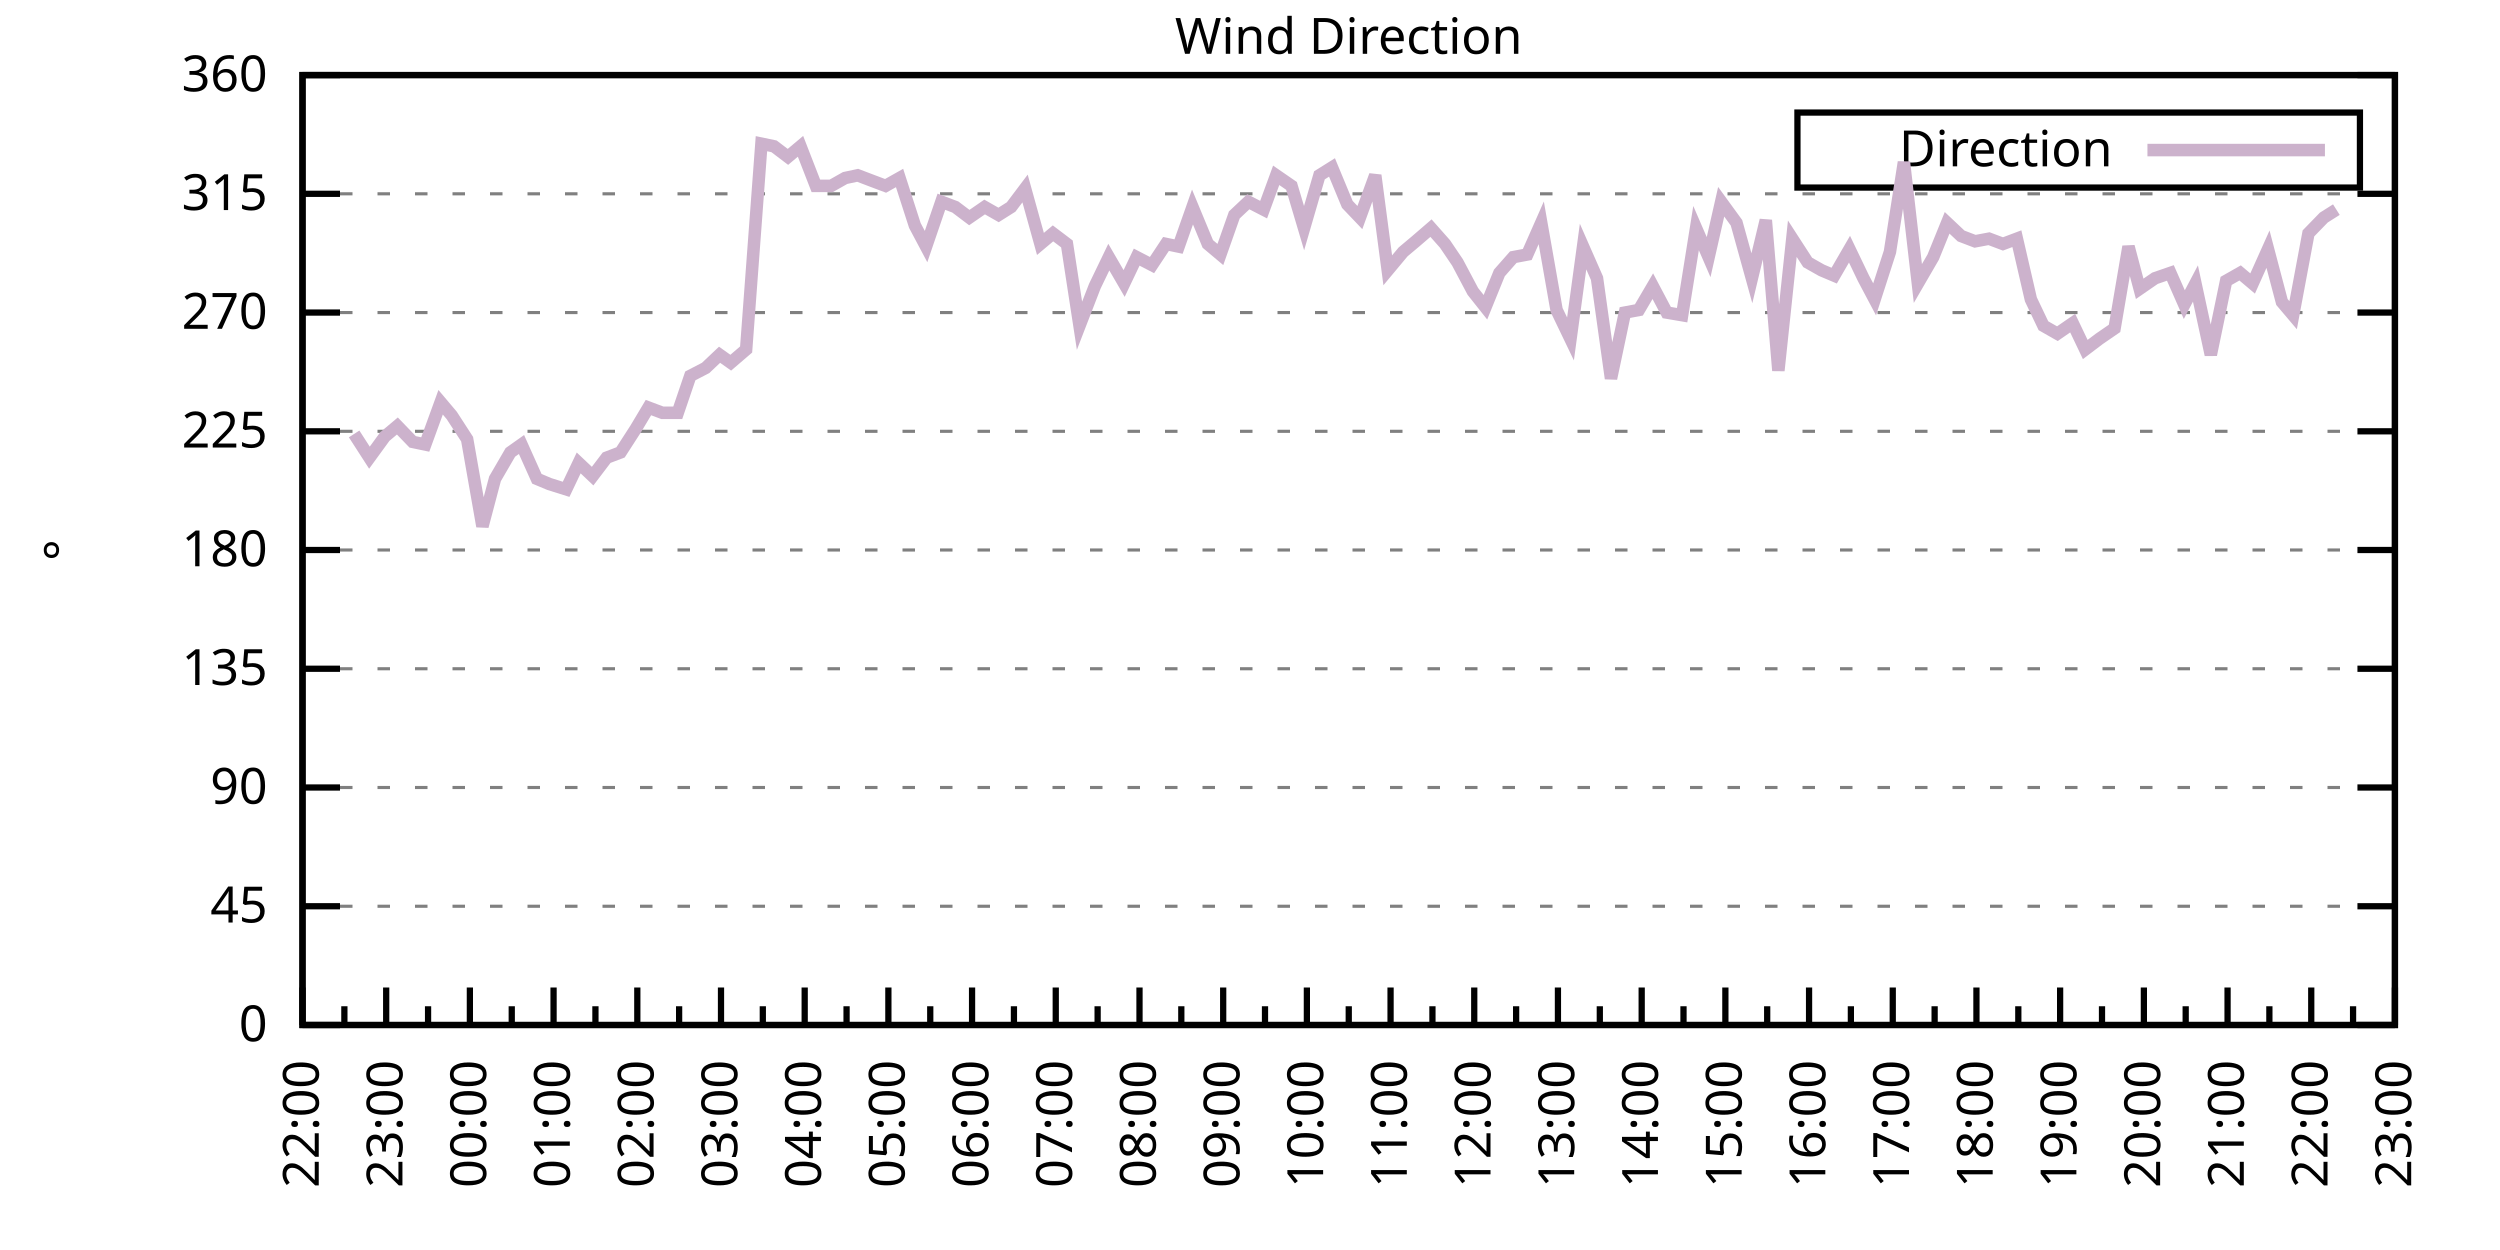
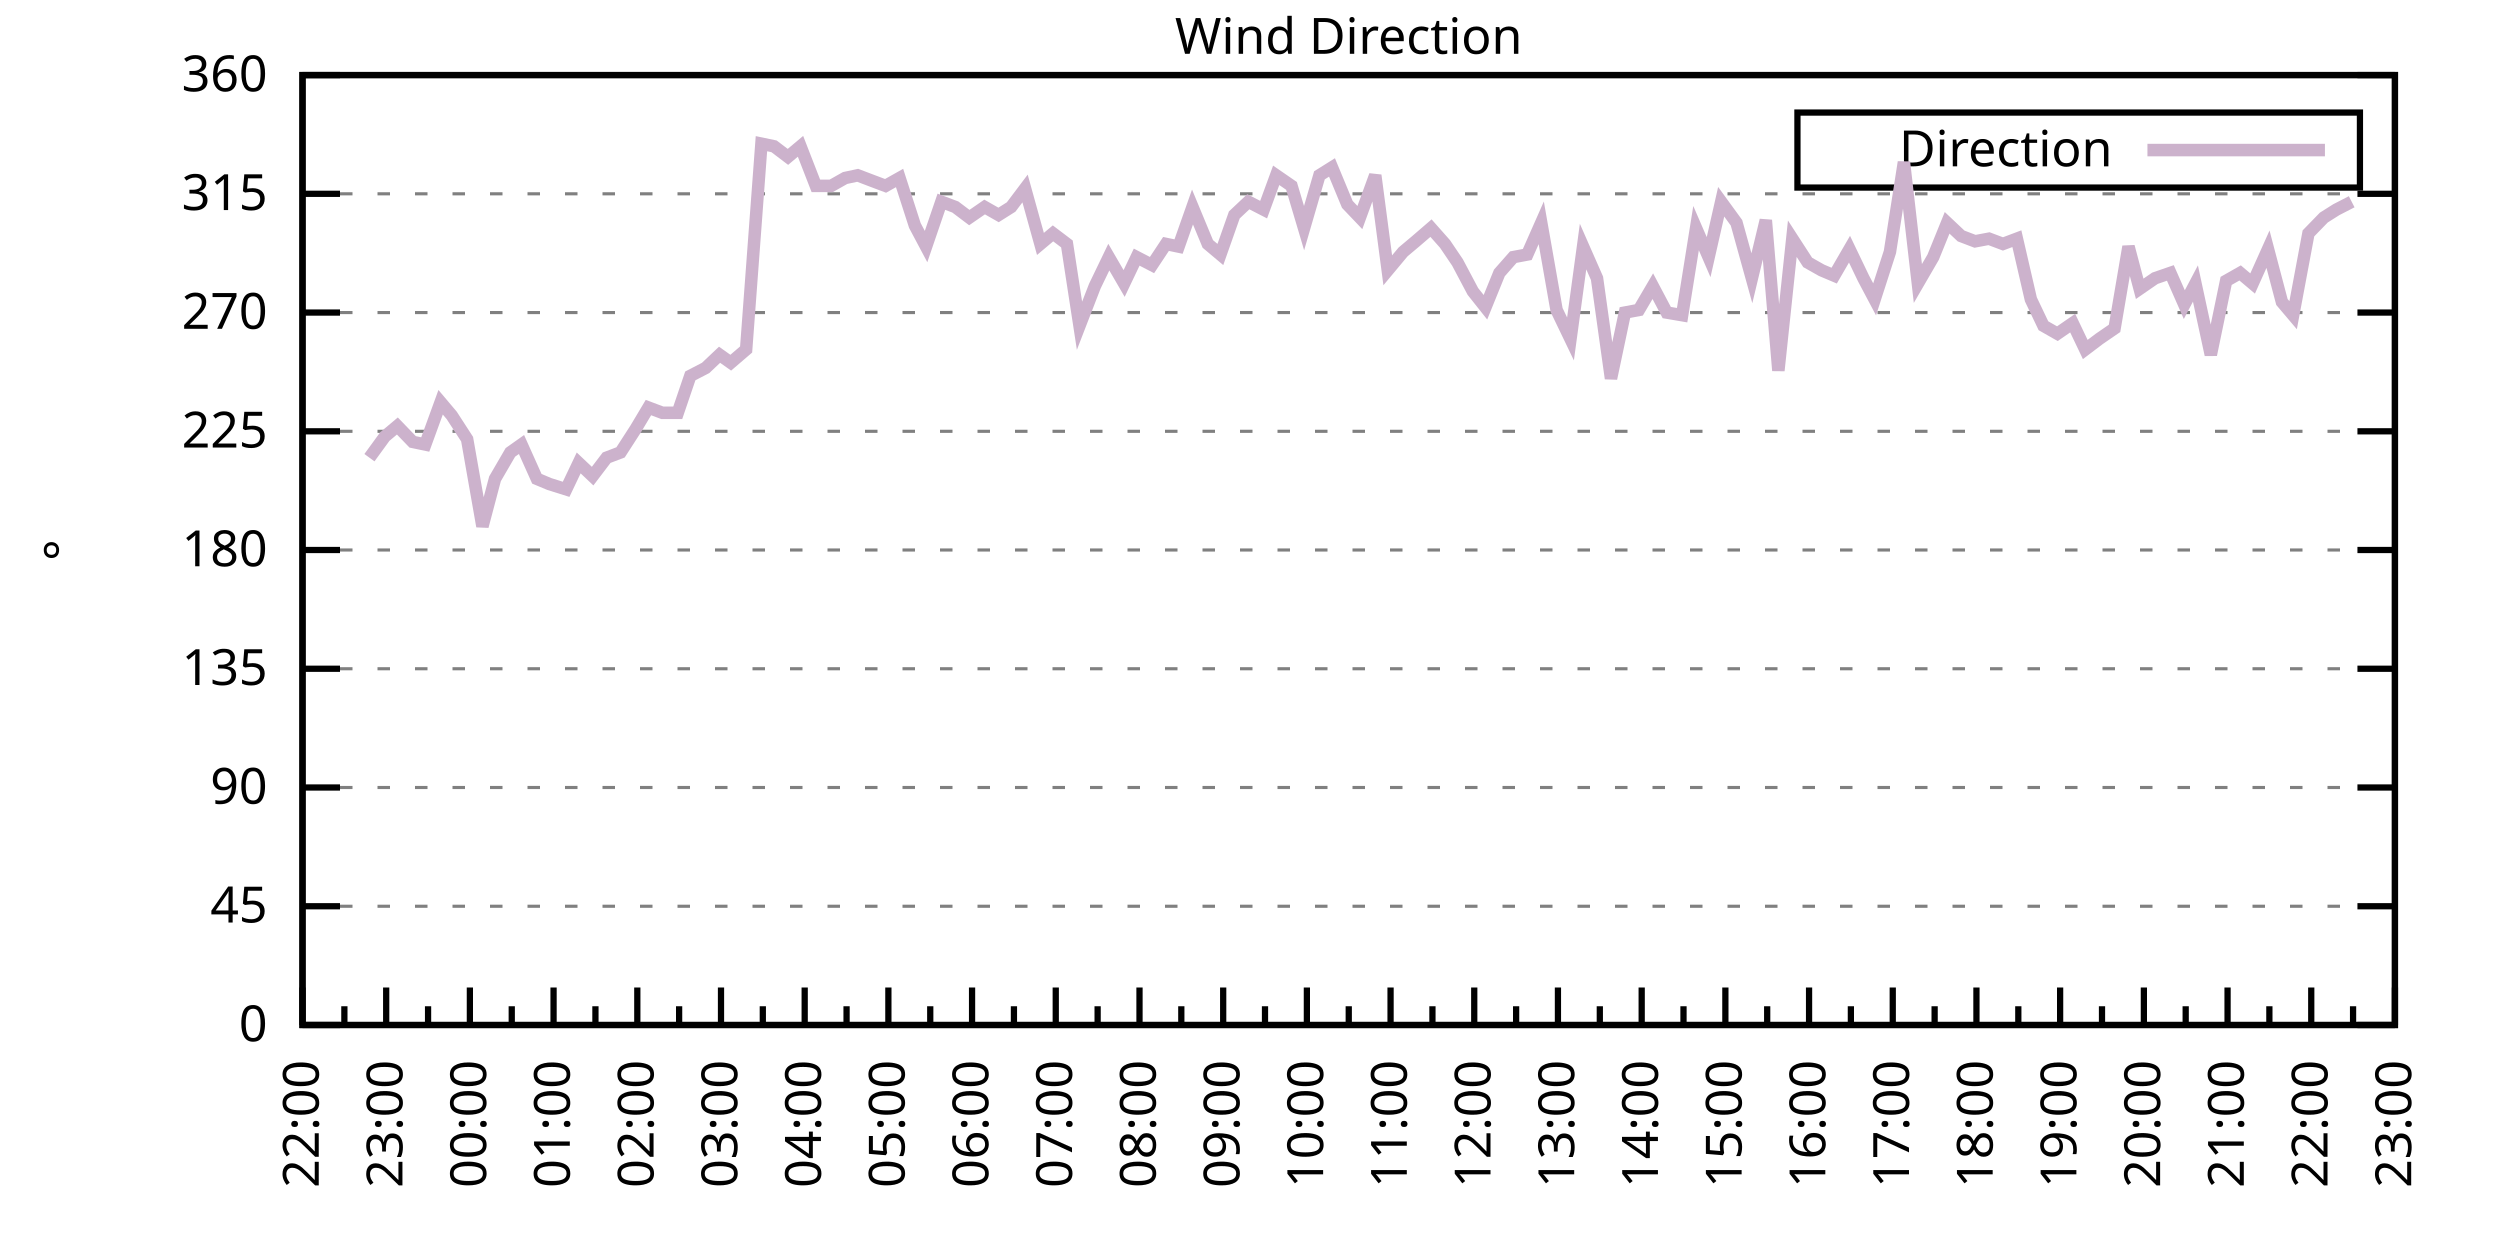
<svg xmlns="http://www.w3.org/2000/svg" xmlns:xlink="http://www.w3.org/1999/xlink" width="400" height="200" viewBox="0 0 400 200">
  <g id="gnuplot_canvas">
    <rect x="0" y="0" width="400" height="200" fill="none" />
    <defs>
      <circle id="gpDot" r="0.5" stroke-width="0.5" stroke="currentColor" />
      <path id="gpPt0" stroke-width="0.333" stroke="currentColor" d="M-1,0 h2 M0,-1 v2" />
      <path id="gpPt1" stroke-width="0.333" stroke="currentColor" d="M-1,-1 L1,1 M1,-1 L-1,1" />
      <path id="gpPt2" stroke-width="0.333" stroke="currentColor" d="M-1,0 L1,0 M0,-1 L0,1 M-1,-1 L1,1 M-1,1 L1,-1" />
      <rect id="gpPt3" stroke-width="0.333" stroke="currentColor" x="-1" y="-1" width="2" height="2" />
      <rect id="gpPt4" stroke-width="0.333" stroke="currentColor" fill="currentColor" x="-1" y="-1" width="2" height="2" />
      <circle id="gpPt5" stroke-width="0.333" stroke="currentColor" cx="0" cy="0" r="1" />
      <use xlink:href="#gpPt5" id="gpPt6" fill="currentColor" stroke="none" />
      <path id="gpPt7" stroke-width="0.333" stroke="currentColor" d="M0,-1.33 L-1.33,0.67 L1.33,0.67 z" />
      <use xlink:href="#gpPt7" id="gpPt8" fill="currentColor" stroke="none" />
      <use xlink:href="#gpPt7" id="gpPt9" stroke="currentColor" transform="rotate(180)" />
      <use xlink:href="#gpPt9" id="gpPt10" fill="currentColor" stroke="none" />
      <use xlink:href="#gpPt3" id="gpPt11" stroke="currentColor" transform="rotate(45)" />
      <use xlink:href="#gpPt11" id="gpPt12" fill="currentColor" stroke="none" />
      <path id="gpPt13" stroke-width="0.333" stroke="currentColor" d="M0,1.330 L1.265,0.411 L0.782,-1.067 L-0.782,-1.076 L-1.265,0.411 z" />
      <use xlink:href="#gpPt13" id="gpPt14" fill="currentColor" stroke="none" />
      <filter id="textbox" filterUnits="objectBoundingBox" x="0" y="0" height="1" width="1">
        <feFlood flood-color="white" flood-opacity="1" result="bgnd" />
        <feComposite in="SourceGraphic" in2="bgnd" operator="atop" />
      </filter>
      <filter id="greybox" filterUnits="objectBoundingBox" x="0" y="0" height="1" width="1">
        <feFlood flood-color="lightgrey" flood-opacity="1" result="grey" />
        <feComposite in="SourceGraphic" in2="grey" operator="atop" />
      </filter>
    </defs>
    <g fill="none" color="white" stroke="currentColor" stroke-width="1.00" stroke-linecap="butt" stroke-linejoin="miter">
</g>
    <g fill="none" color="black" stroke="currentColor" stroke-width="1.00" stroke-linecap="butt" stroke-linejoin="miter">
      <g stroke="none" shape-rendering="crispEdges">
        <polygon fill="rgb(255, 255, 255)" points="48.40,164.00 383.18,164.00 383.18,12.02 48.40,12.02 " />
      </g>
    </g>
    <g fill="none" color="black" stroke="currentColor" stroke-width="1.00" stroke-linecap="butt" stroke-linejoin="miter">
</g>
    <g fill="none" color="black" stroke="black" stroke-width="0.50" stroke-linecap="butt" stroke-linejoin="miter">
</g>
    <g fill="none" color="gray" stroke="currentColor" stroke-width="0.50" stroke-linecap="butt" stroke-linejoin="miter">
      <path stroke="gray" stroke-dasharray="2,4" class="gridline" d="M48.40,164.00 L383.19,164.00  " />
    </g>
    <g fill="none" color="gray" stroke="gray" stroke-width="1.00" stroke-linecap="butt" stroke-linejoin="miter">
</g>
    <g fill="none" color="black" stroke="currentColor" stroke-width="1.00" stroke-linecap="butt" stroke-linejoin="miter">
      <path stroke="black" d="M48.40,164.00 L54.40,164.00 M383.19,164.00 L377.19,164.00  " />
      <g transform="translate(42.80,166.60)" stroke="none" fill="black" font-family="Sans" font-size="8.00" text-anchor="end">
        <text>
          <tspan font-family="Sans"> 0</tspan>
        </text>
      </g>
    </g>
    <g fill="none" color="black" stroke="currentColor" stroke-width="1.00" stroke-linecap="butt" stroke-linejoin="miter">
</g>
    <g fill="none" color="black" stroke="black" stroke-width="0.50" stroke-linecap="butt" stroke-linejoin="miter">
</g>
    <g fill="none" color="gray" stroke="currentColor" stroke-width="0.50" stroke-linecap="butt" stroke-linejoin="miter">
      <path stroke="gray" stroke-dasharray="2,4" class="gridline" d="M48.40,145.00 L383.19,145.00  " />
    </g>
    <g fill="none" color="gray" stroke="gray" stroke-width="1.00" stroke-linecap="butt" stroke-linejoin="miter">
</g>
    <g fill="none" color="black" stroke="currentColor" stroke-width="1.00" stroke-linecap="butt" stroke-linejoin="miter">
      <path stroke="black" d="M48.40,145.00 L54.40,145.00 M383.19,145.00 L377.19,145.00  " />
      <g transform="translate(42.80,147.60)" stroke="none" fill="black" font-family="Sans" font-size="8.00" text-anchor="end">
        <text>
          <tspan font-family="Sans"> 45</tspan>
        </text>
      </g>
    </g>
    <g fill="none" color="black" stroke="currentColor" stroke-width="1.00" stroke-linecap="butt" stroke-linejoin="miter">
</g>
    <g fill="none" color="black" stroke="black" stroke-width="0.50" stroke-linecap="butt" stroke-linejoin="miter">
</g>
    <g fill="none" color="gray" stroke="currentColor" stroke-width="0.50" stroke-linecap="butt" stroke-linejoin="miter">
      <path stroke="gray" stroke-dasharray="2,4" class="gridline" d="M48.40,126.00 L383.19,126.00  " />
    </g>
    <g fill="none" color="gray" stroke="gray" stroke-width="1.00" stroke-linecap="butt" stroke-linejoin="miter">
</g>
    <g fill="none" color="black" stroke="currentColor" stroke-width="1.00" stroke-linecap="butt" stroke-linejoin="miter">
      <path stroke="black" d="M48.40,126.00 L54.40,126.00 M383.19,126.00 L377.19,126.00  " />
      <g transform="translate(42.80,128.60)" stroke="none" fill="black" font-family="Sans" font-size="8.00" text-anchor="end">
        <text>
          <tspan font-family="Sans"> 90</tspan>
        </text>
      </g>
    </g>
    <g fill="none" color="black" stroke="currentColor" stroke-width="1.00" stroke-linecap="butt" stroke-linejoin="miter">
</g>
    <g fill="none" color="black" stroke="black" stroke-width="0.50" stroke-linecap="butt" stroke-linejoin="miter">
</g>
    <g fill="none" color="gray" stroke="currentColor" stroke-width="0.50" stroke-linecap="butt" stroke-linejoin="miter">
      <path stroke="gray" stroke-dasharray="2,4" class="gridline" d="M48.40,107.00 L383.19,107.00  " />
    </g>
    <g fill="none" color="gray" stroke="gray" stroke-width="1.00" stroke-linecap="butt" stroke-linejoin="miter">
</g>
    <g fill="none" color="black" stroke="currentColor" stroke-width="1.00" stroke-linecap="butt" stroke-linejoin="miter">
      <path stroke="black" d="M48.40,107.00 L54.40,107.00 M383.19,107.00 L377.19,107.00  " />
      <g transform="translate(42.80,109.60)" stroke="none" fill="black" font-family="Sans" font-size="8.00" text-anchor="end">
        <text>
          <tspan font-family="Sans"> 135</tspan>
        </text>
      </g>
    </g>
    <g fill="none" color="black" stroke="currentColor" stroke-width="1.00" stroke-linecap="butt" stroke-linejoin="miter">
</g>
    <g fill="none" color="black" stroke="black" stroke-width="0.50" stroke-linecap="butt" stroke-linejoin="miter">
</g>
    <g fill="none" color="gray" stroke="currentColor" stroke-width="0.50" stroke-linecap="butt" stroke-linejoin="miter">
      <path stroke="gray" stroke-dasharray="2,4" class="gridline" d="M48.40,88.00 L383.19,88.00  " />
    </g>
    <g fill="none" color="gray" stroke="gray" stroke-width="1.00" stroke-linecap="butt" stroke-linejoin="miter">
</g>
    <g fill="none" color="black" stroke="currentColor" stroke-width="1.00" stroke-linecap="butt" stroke-linejoin="miter">
      <path stroke="black" d="M48.40,88.00 L54.40,88.00 M383.19,88.00 L377.19,88.00  " />
      <g transform="translate(42.80,90.60)" stroke="none" fill="black" font-family="Sans" font-size="8.00" text-anchor="end">
        <text>
          <tspan font-family="Sans"> 180</tspan>
        </text>
      </g>
    </g>
    <g fill="none" color="black" stroke="currentColor" stroke-width="1.00" stroke-linecap="butt" stroke-linejoin="miter">
</g>
    <g fill="none" color="black" stroke="black" stroke-width="0.50" stroke-linecap="butt" stroke-linejoin="miter">
</g>
    <g fill="none" color="gray" stroke="currentColor" stroke-width="0.50" stroke-linecap="butt" stroke-linejoin="miter">
      <path stroke="gray" stroke-dasharray="2,4" class="gridline" d="M48.40,69.01 L383.19,69.01  " />
    </g>
    <g fill="none" color="gray" stroke="gray" stroke-width="1.00" stroke-linecap="butt" stroke-linejoin="miter">
</g>
    <g fill="none" color="black" stroke="currentColor" stroke-width="1.00" stroke-linecap="butt" stroke-linejoin="miter">
      <path stroke="black" d="M48.40,69.01 L54.40,69.01 M383.19,69.01 L377.19,69.01  " />
      <g transform="translate(42.80,71.61)" stroke="none" fill="black" font-family="Sans" font-size="8.00" text-anchor="end">
        <text>
          <tspan font-family="Sans"> 225</tspan>
        </text>
      </g>
    </g>
    <g fill="none" color="black" stroke="currentColor" stroke-width="1.00" stroke-linecap="butt" stroke-linejoin="miter">
</g>
    <g fill="none" color="black" stroke="black" stroke-width="0.50" stroke-linecap="butt" stroke-linejoin="miter">
</g>
    <g fill="none" color="gray" stroke="currentColor" stroke-width="0.50" stroke-linecap="butt" stroke-linejoin="miter">
      <path stroke="gray" stroke-dasharray="2,4" class="gridline" d="M48.40,50.01 L383.19,50.01  " />
    </g>
    <g fill="none" color="gray" stroke="gray" stroke-width="1.00" stroke-linecap="butt" stroke-linejoin="miter">
</g>
    <g fill="none" color="black" stroke="currentColor" stroke-width="1.00" stroke-linecap="butt" stroke-linejoin="miter">
      <path stroke="black" d="M48.40,50.01 L54.40,50.01 M383.19,50.01 L377.19,50.01  " />
      <g transform="translate(42.80,52.61)" stroke="none" fill="black" font-family="Sans" font-size="8.00" text-anchor="end">
        <text>
          <tspan font-family="Sans"> 270</tspan>
        </text>
      </g>
    </g>
    <g fill="none" color="black" stroke="currentColor" stroke-width="1.00" stroke-linecap="butt" stroke-linejoin="miter">
</g>
    <g fill="none" color="black" stroke="black" stroke-width="0.50" stroke-linecap="butt" stroke-linejoin="miter">
</g>
    <g fill="none" color="gray" stroke="currentColor" stroke-width="0.50" stroke-linecap="butt" stroke-linejoin="miter">
      <path stroke="gray" stroke-dasharray="2,4" class="gridline" d="M48.40,31.01 L383.19,31.01  " />
    </g>
    <g fill="none" color="gray" stroke="gray" stroke-width="1.00" stroke-linecap="butt" stroke-linejoin="miter">
</g>
    <g fill="none" color="black" stroke="currentColor" stroke-width="1.00" stroke-linecap="butt" stroke-linejoin="miter">
      <path stroke="black" d="M48.40,31.01 L54.40,31.01 M383.19,31.01 L377.19,31.01  " />
      <g transform="translate(42.80,33.61)" stroke="none" fill="black" font-family="Sans" font-size="8.00" text-anchor="end">
        <text>
          <tspan font-family="Sans"> 315</tspan>
        </text>
      </g>
    </g>
    <g fill="none" color="black" stroke="currentColor" stroke-width="1.00" stroke-linecap="butt" stroke-linejoin="miter">
</g>
    <g fill="none" color="black" stroke="black" stroke-width="0.50" stroke-linecap="butt" stroke-linejoin="miter">
</g>
    <g fill="none" color="gray" stroke="currentColor" stroke-width="0.50" stroke-linecap="butt" stroke-linejoin="miter">
      <path stroke="gray" stroke-dasharray="2,4" class="gridline" d="M48.40,12.01 L383.19,12.01  " />
    </g>
    <g fill="none" color="gray" stroke="gray" stroke-width="1.00" stroke-linecap="butt" stroke-linejoin="miter">
</g>
    <g fill="none" color="black" stroke="currentColor" stroke-width="1.00" stroke-linecap="butt" stroke-linejoin="miter">
      <path stroke="black" d="M48.40,12.01 L54.40,12.01 M383.19,12.01 L377.19,12.01  " />
      <g transform="translate(42.80,14.61)" stroke="none" fill="black" font-family="Sans" font-size="8.00" text-anchor="end">
        <text>
          <tspan font-family="Sans"> 360</tspan>
        </text>
      </g>
    </g>
    <g fill="none" color="black" stroke="currentColor" stroke-width="1.00" stroke-linecap="butt" stroke-linejoin="miter">
      <path stroke="black" d="M48.40,164.00 L48.40,158.00  " />
      <g transform="translate(51.00,169.60) rotate(270)" stroke="none" fill="black" font-family="Sans" font-size="8.00" text-anchor="end">
        <text>
          <tspan font-family="Sans">22:00</tspan>
        </text>
      </g>
    </g>
    <g fill="none" color="black" stroke="currentColor" stroke-width="1.00" stroke-linecap="butt" stroke-linejoin="miter">
      <path stroke="black" d="M55.10,164.00 L55.10,161.00 M61.79,164.00 L61.79,158.00  " />
      <g transform="translate(64.39,169.60) rotate(270)" stroke="none" fill="black" font-family="Sans" font-size="8.00" text-anchor="end">
        <text>
          <tspan font-family="Sans">23:00</tspan>
        </text>
      </g>
    </g>
    <g fill="none" color="black" stroke="currentColor" stroke-width="1.00" stroke-linecap="butt" stroke-linejoin="miter">
      <path stroke="black" d="M68.49,164.00 L68.49,161.00 M75.18,164.00 L75.18,158.00  " />
      <g transform="translate(77.78,169.60) rotate(270)" stroke="none" fill="black" font-family="Sans" font-size="8.00" text-anchor="end">
        <text>
          <tspan font-family="Sans">00:00</tspan>
        </text>
      </g>
    </g>
    <g fill="none" color="black" stroke="currentColor" stroke-width="1.00" stroke-linecap="butt" stroke-linejoin="miter">
      <path stroke="black" d="M81.88,164.00 L81.88,161.00 M88.57,164.00 L88.57,158.00  " />
      <g transform="translate(91.17,169.60) rotate(270)" stroke="none" fill="black" font-family="Sans" font-size="8.00" text-anchor="end">
        <text>
          <tspan font-family="Sans">01:00</tspan>
        </text>
      </g>
    </g>
    <g fill="none" color="black" stroke="currentColor" stroke-width="1.00" stroke-linecap="butt" stroke-linejoin="miter">
      <path stroke="black" d="M95.27,164.00 L95.27,161.00 M101.97,164.00 L101.97,158.00  " />
      <g transform="translate(104.57,169.60) rotate(270)" stroke="none" fill="black" font-family="Sans" font-size="8.00" text-anchor="end">
        <text>
          <tspan font-family="Sans">02:00</tspan>
        </text>
      </g>
    </g>
    <g fill="none" color="black" stroke="currentColor" stroke-width="1.00" stroke-linecap="butt" stroke-linejoin="miter">
      <path stroke="black" d="M108.66,164.00 L108.66,161.00 M115.36,164.00 L115.36,158.00  " />
      <g transform="translate(117.96,169.60) rotate(270)" stroke="none" fill="black" font-family="Sans" font-size="8.00" text-anchor="end">
        <text>
          <tspan font-family="Sans">03:00</tspan>
        </text>
      </g>
    </g>
    <g fill="none" color="black" stroke="currentColor" stroke-width="1.00" stroke-linecap="butt" stroke-linejoin="miter">
      <path stroke="black" d="M122.05,164.00 L122.05,161.00 M128.75,164.00 L128.75,158.00  " />
      <g transform="translate(131.35,169.60) rotate(270)" stroke="none" fill="black" font-family="Sans" font-size="8.00" text-anchor="end">
        <text>
          <tspan font-family="Sans">04:00</tspan>
        </text>
      </g>
    </g>
    <g fill="none" color="black" stroke="currentColor" stroke-width="1.00" stroke-linecap="butt" stroke-linejoin="miter">
      <path stroke="black" d="M135.45,164.00 L135.45,161.00 M142.14,164.00 L142.14,158.00  " />
      <g transform="translate(144.74,169.60) rotate(270)" stroke="none" fill="black" font-family="Sans" font-size="8.00" text-anchor="end">
        <text>
          <tspan font-family="Sans">05:00</tspan>
        </text>
      </g>
    </g>
    <g fill="none" color="black" stroke="currentColor" stroke-width="1.00" stroke-linecap="butt" stroke-linejoin="miter">
      <path stroke="black" d="M148.84,164.00 L148.84,161.00 M155.53,164.00 L155.53,158.00  " />
      <g transform="translate(158.13,169.60) rotate(270)" stroke="none" fill="black" font-family="Sans" font-size="8.00" text-anchor="end">
        <text>
          <tspan font-family="Sans">06:00</tspan>
        </text>
      </g>
    </g>
    <g fill="none" color="black" stroke="currentColor" stroke-width="1.00" stroke-linecap="butt" stroke-linejoin="miter">
      <path stroke="black" d="M162.23,164.00 L162.23,161.00 M168.92,164.00 L168.92,158.00  " />
      <g transform="translate(171.52,169.60) rotate(270)" stroke="none" fill="black" font-family="Sans" font-size="8.00" text-anchor="end">
        <text>
          <tspan font-family="Sans">07:00</tspan>
        </text>
      </g>
    </g>
    <g fill="none" color="black" stroke="currentColor" stroke-width="1.00" stroke-linecap="butt" stroke-linejoin="miter">
      <path stroke="black" d="M175.62,164.00 L175.62,161.00 M182.32,164.00 L182.32,158.00  " />
      <g transform="translate(184.92,169.60) rotate(270)" stroke="none" fill="black" font-family="Sans" font-size="8.00" text-anchor="end">
        <text>
          <tspan font-family="Sans">08:00</tspan>
        </text>
      </g>
    </g>
    <g fill="none" color="black" stroke="currentColor" stroke-width="1.00" stroke-linecap="butt" stroke-linejoin="miter">
      <path stroke="black" d="M189.01,164.00 L189.01,161.00 M195.71,164.00 L195.71,158.00  " />
      <g transform="translate(198.31,169.60) rotate(270)" stroke="none" fill="black" font-family="Sans" font-size="8.00" text-anchor="end">
        <text>
          <tspan font-family="Sans">09:00</tspan>
        </text>
      </g>
    </g>
    <g fill="none" color="black" stroke="currentColor" stroke-width="1.00" stroke-linecap="butt" stroke-linejoin="miter">
      <path stroke="black" d="M202.40,164.00 L202.40,161.00 M209.10,164.00 L209.10,158.00  " />
      <g transform="translate(211.70,169.60) rotate(270)" stroke="none" fill="black" font-family="Sans" font-size="8.00" text-anchor="end">
        <text>
          <tspan font-family="Sans">10:00</tspan>
        </text>
      </g>
    </g>
    <g fill="none" color="black" stroke="currentColor" stroke-width="1.00" stroke-linecap="butt" stroke-linejoin="miter">
      <path stroke="black" d="M215.80,164.00 L215.80,161.00 M222.49,164.00 L222.49,158.00  " />
      <g transform="translate(225.09,169.60) rotate(270)" stroke="none" fill="black" font-family="Sans" font-size="8.00" text-anchor="end">
        <text>
          <tspan font-family="Sans">11:00</tspan>
        </text>
      </g>
    </g>
    <g fill="none" color="black" stroke="currentColor" stroke-width="1.00" stroke-linecap="butt" stroke-linejoin="miter">
      <path stroke="black" d="M229.19,164.00 L229.19,161.00 M235.88,164.00 L235.88,158.00  " />
      <g transform="translate(238.48,169.60) rotate(270)" stroke="none" fill="black" font-family="Sans" font-size="8.00" text-anchor="end">
        <text>
          <tspan font-family="Sans">12:00</tspan>
        </text>
      </g>
    </g>
    <g fill="none" color="black" stroke="currentColor" stroke-width="1.00" stroke-linecap="butt" stroke-linejoin="miter">
      <path stroke="black" d="M242.58,164.00 L242.58,161.00 M249.27,164.00 L249.27,158.00  " />
      <g transform="translate(251.87,169.60) rotate(270)" stroke="none" fill="black" font-family="Sans" font-size="8.00" text-anchor="end">
        <text>
          <tspan font-family="Sans">13:00</tspan>
        </text>
      </g>
    </g>
    <g fill="none" color="black" stroke="currentColor" stroke-width="1.00" stroke-linecap="butt" stroke-linejoin="miter">
      <path stroke="black" d="M255.97,164.00 L255.97,161.00 M262.67,164.00 L262.67,158.00  " />
      <g transform="translate(265.27,169.60) rotate(270)" stroke="none" fill="black" font-family="Sans" font-size="8.00" text-anchor="end">
        <text>
          <tspan font-family="Sans">14:00</tspan>
        </text>
      </g>
    </g>
    <g fill="none" color="black" stroke="currentColor" stroke-width="1.00" stroke-linecap="butt" stroke-linejoin="miter">
      <path stroke="black" d="M269.36,164.00 L269.36,161.00 M276.06,164.00 L276.06,158.00  " />
      <g transform="translate(278.66,169.60) rotate(270)" stroke="none" fill="black" font-family="Sans" font-size="8.00" text-anchor="end">
        <text>
          <tspan font-family="Sans">15:00</tspan>
        </text>
      </g>
    </g>
    <g fill="none" color="black" stroke="currentColor" stroke-width="1.00" stroke-linecap="butt" stroke-linejoin="miter">
      <path stroke="black" d="M282.75,164.00 L282.75,161.00 M289.45,164.00 L289.45,158.00  " />
      <g transform="translate(292.05,169.60) rotate(270)" stroke="none" fill="black" font-family="Sans" font-size="8.00" text-anchor="end">
        <text>
          <tspan font-family="Sans">16:00</tspan>
        </text>
      </g>
    </g>
    <g fill="none" color="black" stroke="currentColor" stroke-width="1.00" stroke-linecap="butt" stroke-linejoin="miter">
      <path stroke="black" d="M296.14,164.00 L296.14,161.00 M302.84,164.00 L302.84,158.00  " />
      <g transform="translate(305.44,169.60) rotate(270)" stroke="none" fill="black" font-family="Sans" font-size="8.00" text-anchor="end">
        <text>
          <tspan font-family="Sans">17:00</tspan>
        </text>
      </g>
    </g>
    <g fill="none" color="black" stroke="currentColor" stroke-width="1.00" stroke-linecap="butt" stroke-linejoin="miter">
      <path stroke="black" d="M309.54,164.00 L309.54,161.00 M316.23,164.00 L316.23,158.00  " />
      <g transform="translate(318.83,169.60) rotate(270)" stroke="none" fill="black" font-family="Sans" font-size="8.00" text-anchor="end">
        <text>
          <tspan font-family="Sans">18:00</tspan>
        </text>
      </g>
    </g>
    <g fill="none" color="black" stroke="currentColor" stroke-width="1.00" stroke-linecap="butt" stroke-linejoin="miter">
      <path stroke="black" d="M322.93,164.00 L322.93,161.00 M329.62,164.00 L329.62,158.00  " />
      <g transform="translate(332.22,169.60) rotate(270)" stroke="none" fill="black" font-family="Sans" font-size="8.00" text-anchor="end">
        <text>
          <tspan font-family="Sans">19:00</tspan>
        </text>
      </g>
    </g>
    <g fill="none" color="black" stroke="currentColor" stroke-width="1.00" stroke-linecap="butt" stroke-linejoin="miter">
      <path stroke="black" d="M336.32,164.00 L336.32,161.00 M343.02,164.00 L343.02,158.00  " />
      <g transform="translate(345.62,169.60) rotate(270)" stroke="none" fill="black" font-family="Sans" font-size="8.00" text-anchor="end">
        <text>
          <tspan font-family="Sans">20:00</tspan>
        </text>
      </g>
    </g>
    <g fill="none" color="black" stroke="currentColor" stroke-width="1.00" stroke-linecap="butt" stroke-linejoin="miter">
      <path stroke="black" d="M349.71,164.00 L349.71,161.00 M356.41,164.00 L356.41,158.00  " />
      <g transform="translate(359.01,169.60) rotate(270)" stroke="none" fill="black" font-family="Sans" font-size="8.00" text-anchor="end">
        <text>
          <tspan font-family="Sans">21:00</tspan>
        </text>
      </g>
    </g>
    <g fill="none" color="black" stroke="currentColor" stroke-width="1.00" stroke-linecap="butt" stroke-linejoin="miter">
      <path stroke="black" d="M363.10,164.00 L363.10,161.00 M369.80,164.00 L369.80,158.00  " />
      <g transform="translate(372.40,169.60) rotate(270)" stroke="none" fill="black" font-family="Sans" font-size="8.00" text-anchor="end">
        <text>
          <tspan font-family="Sans">22:00</tspan>
        </text>
      </g>
    </g>
    <g fill="none" color="black" stroke="currentColor" stroke-width="1.00" stroke-linecap="butt" stroke-linejoin="miter">
      <path stroke="black" d="M376.49,164.00 L376.49,161.00 M383.19,164.00 L383.19,158.00  " />
      <g transform="translate(385.79,169.60) rotate(270)" stroke="none" fill="black" font-family="Sans" font-size="8.00" text-anchor="end">
        <text>
          <tspan font-family="Sans">23:00</tspan>
        </text>
      </g>
    </g>
    <g fill="none" color="black" stroke="currentColor" stroke-width="1.00" stroke-linecap="butt" stroke-linejoin="miter">
</g>
    <g fill="none" color="black" stroke="currentColor" stroke-width="1.00" stroke-linecap="butt" stroke-linejoin="miter">
      <path stroke="black" d="M48.40,12.01 L48.40,164.00 L383.19,164.00 L383.19,12.01 L48.40,12.01 Z  " />
    </g>
    <g fill="none" color="black" stroke="currentColor" stroke-width="1.00" stroke-linecap="butt" stroke-linejoin="miter">
      <g transform="translate(12.80,88.01) rotate(270)" stroke="none" fill="black" font-family="Sans" font-size="8.00" text-anchor="middle">
        <text>
          <tspan font-family="Sans">°</tspan>
        </text>
      </g>
    </g>
    <g fill="none" color="black" stroke="currentColor" stroke-width="1.00" stroke-linecap="butt" stroke-linejoin="miter">
</g>
    <g fill="none" color="black" stroke="currentColor" stroke-width="1.00" stroke-linecap="butt" stroke-linejoin="miter">
      <path stroke="black" d="M287.59,30.01 L287.59,18.01 L377.59,18.01 L377.59,30.01 L287.59,30.01 Z  " />
    </g>
    <g id="Wind_direction_plot_1">
      <g fill="none" color="white" stroke="black" stroke-width="2.00" stroke-linecap="butt" stroke-linejoin="miter">
</g>
      <g fill="none" color="black" stroke="currentColor" stroke-width="2.00" stroke-linecap="butt" stroke-linejoin="miter">
        <g transform="translate(337.99,26.61)" stroke="none" fill="black" font-family="Sans" font-size="8.00" text-anchor="end">
          <text>
            <tspan font-family="Sans">Direction</tspan>
          </text>
        </g>
      </g>
      <g fill="none" color="black" stroke="currentColor" stroke-width="2.00" stroke-linecap="butt" stroke-linejoin="miter">
-         <path stroke="rgb(204, 178, 204)" d="M343.59,24.01 L371.99,24.01 M56.66,69.43 L59.11,73.23 L61.57,69.85 L63.58,68.16 L66.03,70.70 L68.04,71.12   L70.50,64.36 L72.28,66.47 L74.74,70.27 L77.19,84.21 L79.20,76.61 L81.66,72.38 L83.44,71.12 L85.90,76.61   L87.91,77.45 L90.58,78.29 L92.59,74.07 L94.82,76.18 L97.06,73.23 L99.29,72.38 L101.74,68.58 L103.75,65.21   L105.98,66.05 L108.44,66.05 L110.45,60.14 L112.90,58.87 L115.13,56.76 L116.92,58.03 L119.38,55.92 L121.83,22.99   L123.84,23.41 L126.07,25.10 L128.08,23.41 L130.54,29.74 L132.99,29.74 L135.22,28.48 L137.23,28.05 L139.46,28.90   L141.69,29.74 L143.93,28.48 L146.38,36.08 L148.17,39.45 L150.62,32.28 L152.85,33.12 L155.09,34.81 L157.54,33.12   L159.77,34.39 L161.78,33.12 L164.01,30.16 L166.47,39.03 L168.48,37.34 L170.71,39.03 L172.72,52.12 L175.17,45.79   L177.41,41.14 L179.86,45.36 L181.87,41.14 L184.32,42.41 L186.56,39.03 L188.57,39.45 L190.80,33.12 L193.25,39.03   L195.26,40.72 L197.49,34.39 L199.73,32.28 L202.18,33.54 L204.19,28.05 L206.64,29.74 L208.65,36.50 L211.11,28.05   L213.12,26.79 L215.57,32.70 L217.58,34.81 L220.04,28.05 L222.04,43.25 L224.50,40.30 L226.51,38.61 L228.96,36.50   L231.20,39.03 L233.20,41.99 L235.66,46.63 L237.67,49.16 L239.90,43.67 L242.13,41.14 L244.36,40.72 L246.60,35.65   L249.05,49.59 L251.28,54.23 L253.29,39.45 L255.52,44.52 L257.76,60.56 L259.99,50.01 L262.22,49.59 L264.45,45.79   L266.68,50.01 L269.14,50.43 L271.37,36.50 L273.38,41.14 L275.39,32.28 L277.84,35.65 L280.30,44.52 L282.53,35.23   L284.54,59.30 L286.77,38.19 L289.23,41.99 L291.46,43.25 L293.47,44.10 L295.92,39.87 L298.15,44.52 L299.94,47.90   L302.39,40.30 L304.63,25.94 L306.86,45.36 L309.31,41.14 L311.54,35.65 L313.78,37.76 L316.01,38.61 L318.24,38.19   L320.47,39.03 L322.70,38.19 L324.94,47.90 L326.95,52.12 L329.18,53.39 L331.63,51.70 L333.64,55.92 L335.87,54.23   L338.33,52.54 L340.56,39.45 L342.35,46.21 L344.80,44.52 L347.26,43.67 L349.49,48.74 L351.27,45.36 L353.73,56.76   L356.18,44.94 L358.42,43.67 L360.42,45.36 L362.88,39.87 L365.11,48.32 L366.90,50.43 L369.35,37.34 L371.81,34.81   L373.82,33.54  " />
+         <path stroke="rgb(204, 178, 204)" d="M343.59,24.01 L371.99,24.01 M59.11,73.23 L61.57,69.85 L63.58,68.16 L66.03,70.70 L68.04,71.12 L70.50,64.36   L72.28,66.47 L74.74,70.27 L77.19,84.21 L79.20,76.61 L81.66,72.38 L83.44,71.12 L85.90,76.61 L87.91,77.45   L90.58,78.29 L92.59,74.07 L94.82,76.18 L97.06,73.23 L99.29,72.38 L101.74,68.58 L103.75,65.21 L105.98,66.05   L108.44,66.05 L110.45,60.14 L112.90,58.87 L115.13,56.76 L116.92,58.03 L119.38,55.92 L121.83,22.99 L123.84,23.41   L126.07,25.10 L128.08,23.41 L130.54,29.74 L132.99,29.74 L135.22,28.48 L137.23,28.05 L139.46,28.90 L141.69,29.74   L143.93,28.48 L146.38,36.08 L148.17,39.45 L150.62,32.28 L152.85,33.12 L155.09,34.81 L157.54,33.12 L159.77,34.39   L161.78,33.12 L164.01,30.16 L166.47,39.03 L168.48,37.34 L170.71,39.03 L172.72,52.12 L175.17,45.79 L177.41,41.14   L179.86,45.36 L181.87,41.14 L184.32,42.41 L186.56,39.03 L188.57,39.45 L190.80,33.12 L193.25,39.03 L195.26,40.72   L197.49,34.39 L199.73,32.28 L202.18,33.54 L204.19,28.05 L206.64,29.74 L208.65,36.50 L211.11,28.05 L213.12,26.79   L215.57,32.70 L217.58,34.81 L220.04,28.05 L222.04,43.25 L224.50,40.30 L226.51,38.61 L228.96,36.50 L231.20,39.03   L233.20,41.99 L235.66,46.63 L237.67,49.16 L239.90,43.67 L242.13,41.14 L244.36,40.72 L246.60,35.65 L249.05,49.59   L251.28,54.23 L253.29,39.45 L255.52,44.52 L257.76,60.56 L259.99,50.01 L262.22,49.59 L264.45,45.79 L266.68,50.01   L269.14,50.43 L271.37,36.50 L273.38,41.14 L275.39,32.28 L277.84,35.65 L280.30,44.52 L282.53,35.23 L284.54,59.30   L286.77,38.19 L289.23,41.99 L291.46,43.25 L293.47,44.10 L295.92,39.87 L298.15,44.52 L299.94,47.90 L302.39,40.30   L304.63,25.94 L306.86,45.36 L309.31,41.14 L311.54,35.65 L313.78,37.76 L316.01,38.61 L318.24,38.19 L320.47,39.03   L322.70,38.19 L324.94,47.90 L326.95,52.12 L329.18,53.39 L331.63,51.70 L333.64,55.92 L335.87,54.23 L338.33,52.54   L340.56,39.45 L342.35,46.21 L344.80,44.52 L347.26,43.67 L349.49,48.74 L351.27,45.36 L353.73,56.76 L356.18,44.94   L358.42,43.67 L360.42,45.36 L362.88,39.87 L365.11,48.32 L366.90,50.43 L369.35,37.34 L371.81,34.81 L373.82,33.54   L376.27,32.28  " />
      </g>
    </g>
    <g fill="none" color="black" stroke="currentColor" stroke-width="2.00" stroke-linecap="butt" stroke-linejoin="miter">
</g>
    <g fill="none" color="black" stroke="black" stroke-width="1.00" stroke-linecap="butt" stroke-linejoin="miter">
</g>
    <g fill="none" color="black" stroke="currentColor" stroke-width="1.00" stroke-linecap="butt" stroke-linejoin="miter">
      <path stroke="black" d="M48.40,12.01 L48.40,164.00 L383.19,164.00 L383.19,12.01 L48.40,12.01 Z  " />
    </g>
    <g fill="none" color="black" stroke="currentColor" stroke-width="1.00" stroke-linecap="butt" stroke-linejoin="miter">
      <g transform="translate(215.79,8.61)" stroke="none" fill="black" font-family="Sans" font-size="8.00" text-anchor="middle">
        <text>
          <tspan font-family="Sans">Wind Direction</tspan>
        </text>
      </g>
    </g>
    <g fill="none" color="black" stroke="currentColor" stroke-width="1.00" stroke-linecap="butt" stroke-linejoin="miter">
</g>
  </g>
</svg>
